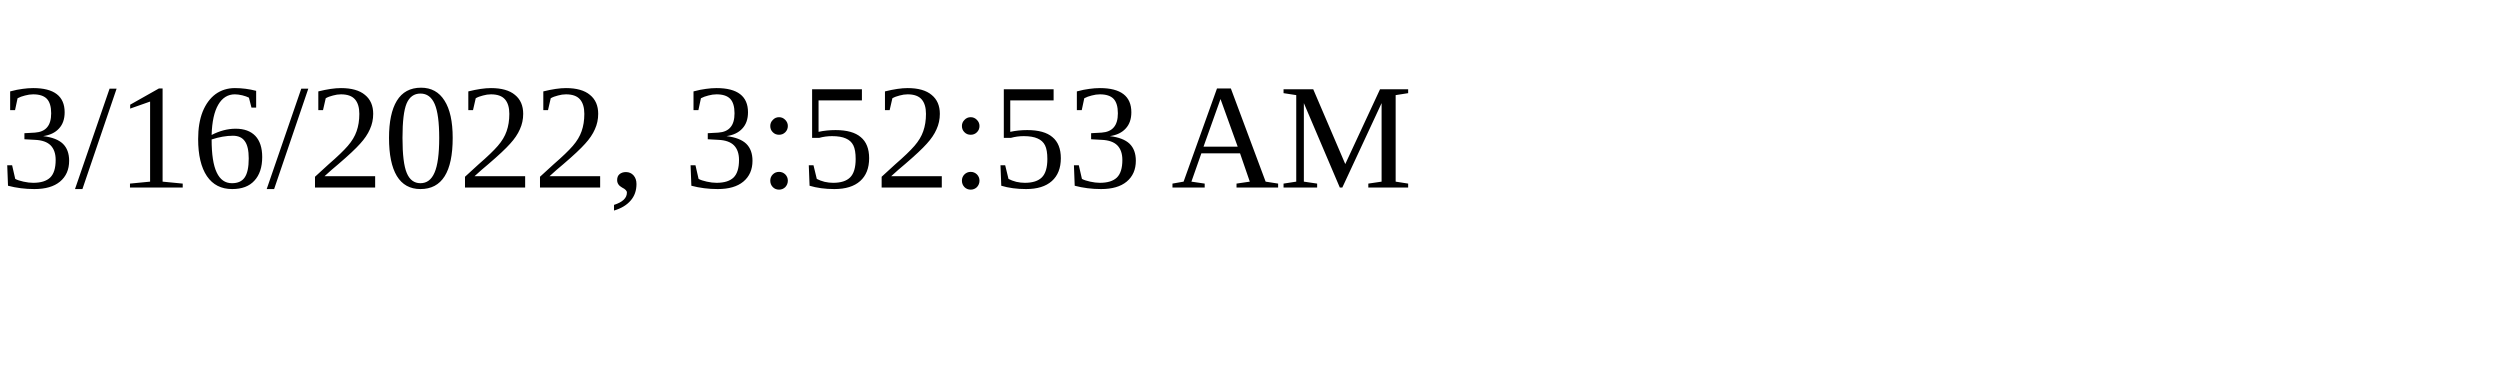
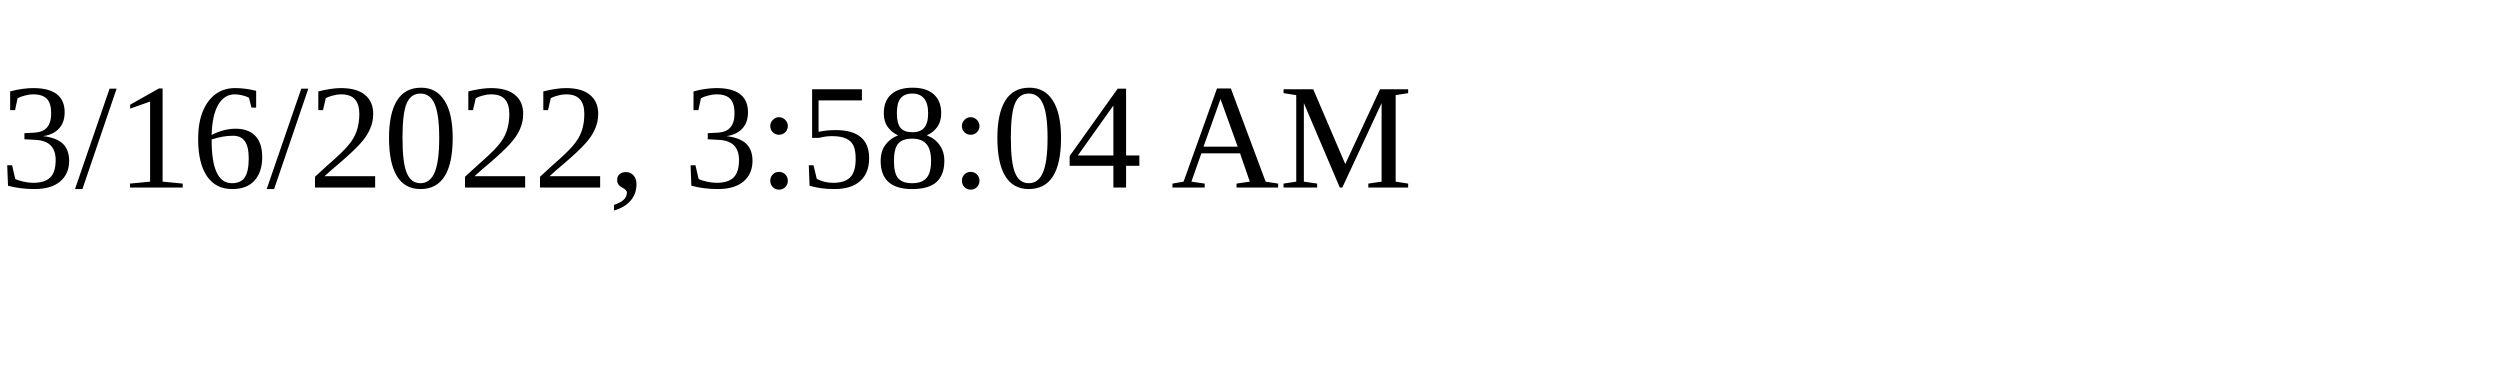
<svg xmlns="http://www.w3.org/2000/svg" height="30" width="200">
-   <text x="0" y="15">3/16/2022, 3:52:53 AM</text>
+   <text x="0" y="15">3/16/2022, 3:58:04 AM</text>
</svg>
